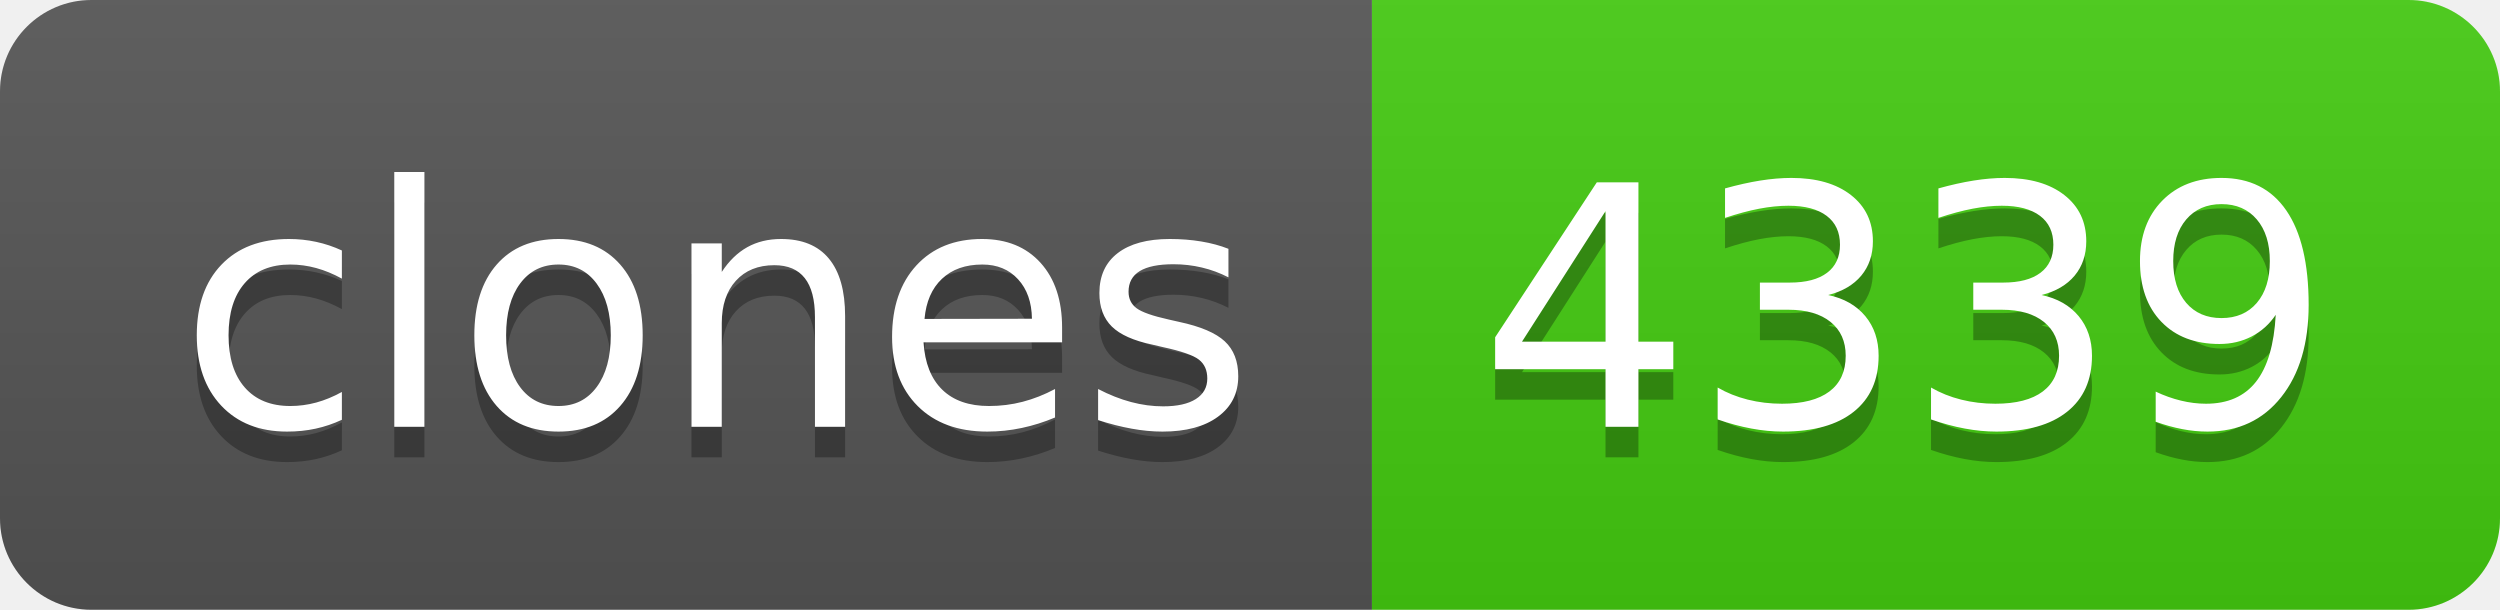
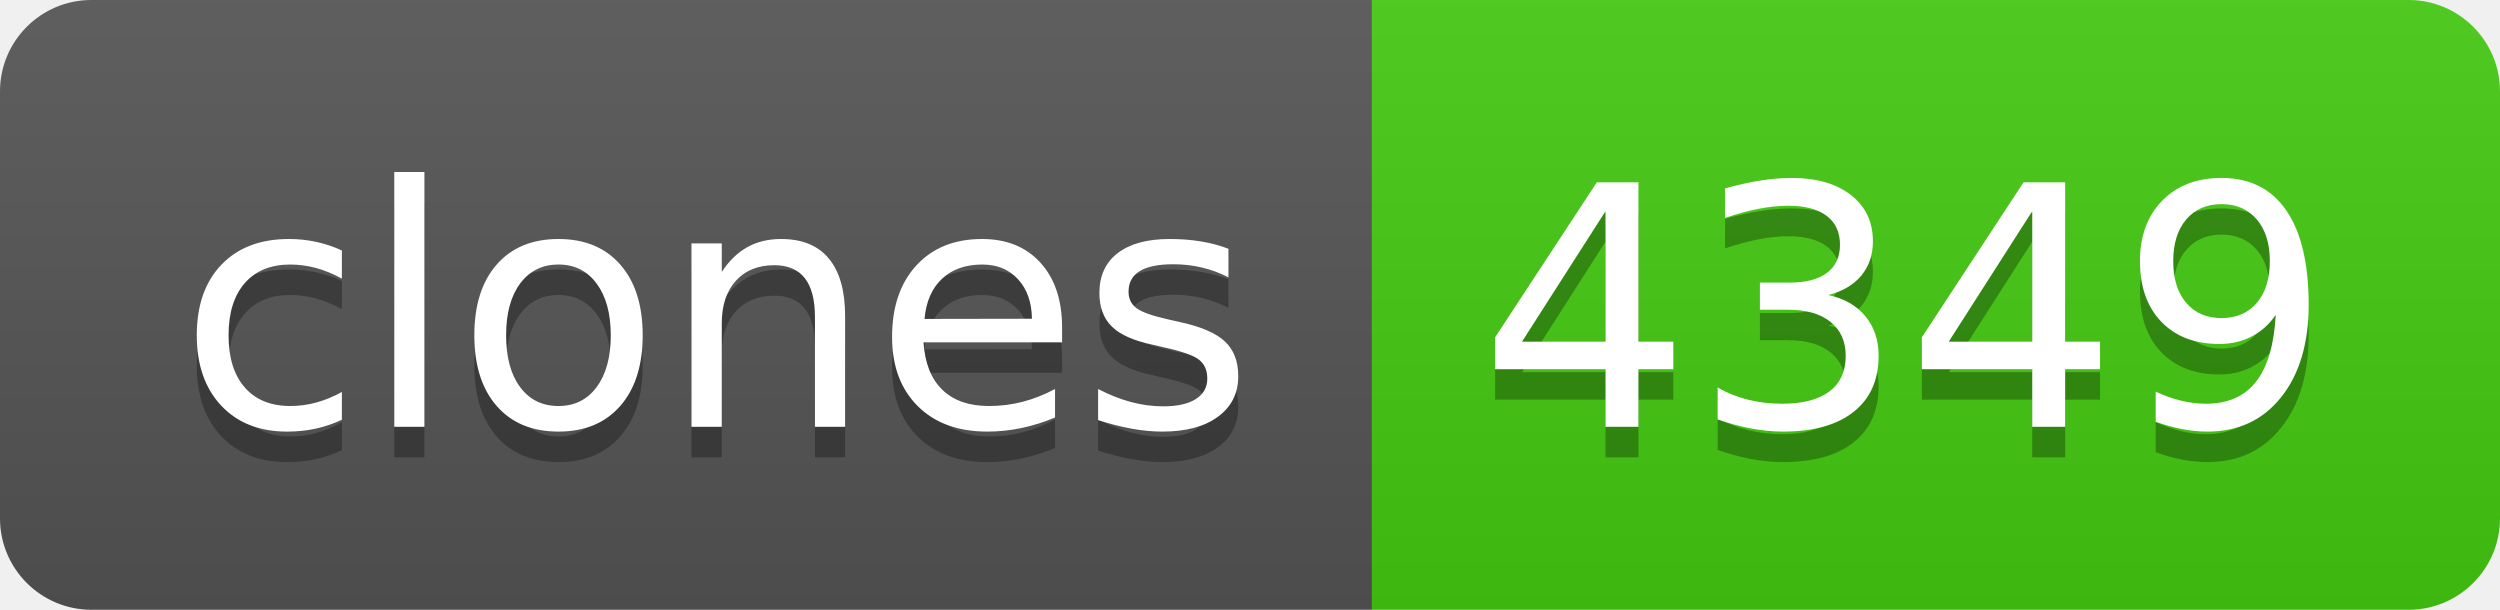
- <svg xmlns="http://www.w3.org/2000/svg" width="82" height="20" role="img" aria-label="clones: 4339">
+ <svg xmlns="http://www.w3.org/2000/svg" width="82" height="20" role="img" aria-label="clones: 4349">
  <linearGradient id="s" x2="0" y2="100%">
    <stop offset="0" stop-color="#bbb" stop-opacity=".1" />
    <stop offset="1" stop-opacity=".1" />
  </linearGradient>
  <clipPath id="r">
    <rect width="82" height="20" rx="3" fill="#fff" />
  </clipPath>
  <g clip-path="url(#r)">
    <rect width="45" height="20" fill="#555" />
    <rect x="45" width="37" height="20" fill="#4c1" />
    <rect width="82" height="20" fill="url(#s)" />
  </g>
  <g fill="#fff" text-anchor="middle" font-family="Verdana,Geneva,DejaVu Sans,sans-serif" text-rendering="geometricPrecision" font-size="110">
    <text aria-hidden="true" x="235" y="150" fill="#010101" fill-opacity=".3" transform="scale(.1)" textLength="350">clones</text>
    <text x="235" y="140" transform="scale(.1)" fill="#fff" textLength="350">clones</text>
-     <text aria-hidden="true" x="625" y="150" fill="#010101" fill-opacity=".3" transform="scale(.1)" textLength="270">4339</text>
-     <text x="625" y="140" transform="scale(.1)" fill="#fff" textLength="270">4339</text>
+     <text aria-hidden="true" x="625" y="150" fill="#010101" fill-opacity=".3" transform="scale(.1)" textLength="270">4349</text>
+     <text x="625" y="140" transform="scale(.1)" fill="#fff" textLength="270">4349</text>
  </g>
</svg>
